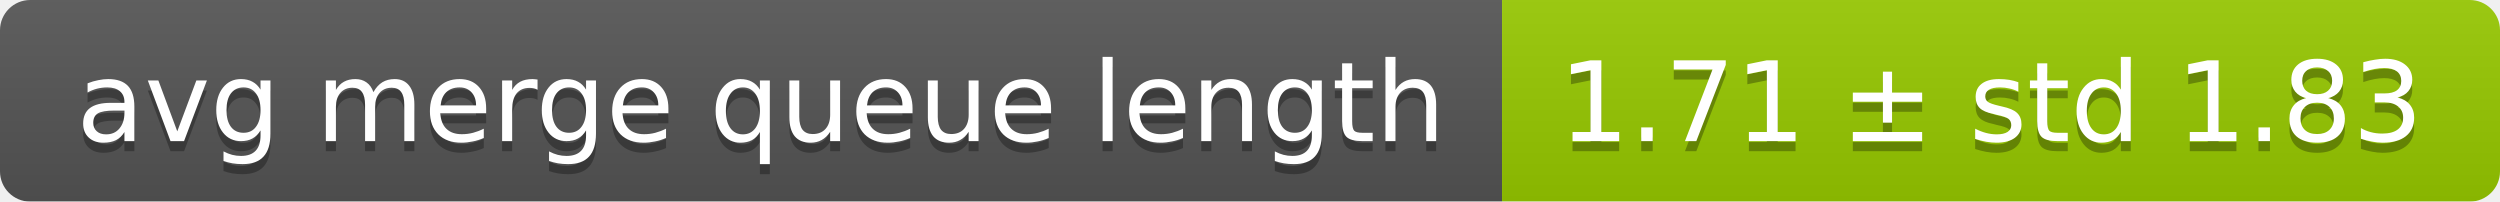
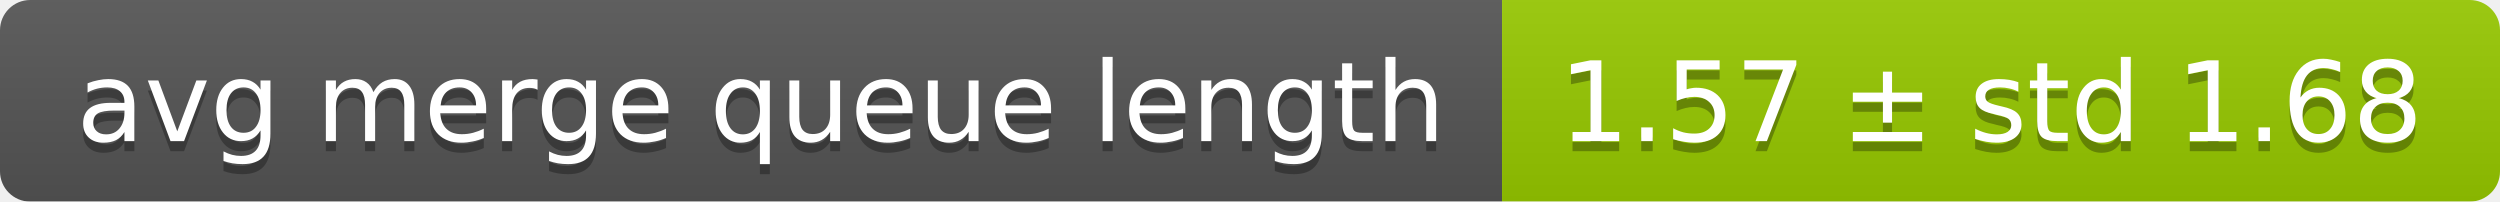
<svg xmlns="http://www.w3.org/2000/svg" width="248" height="20">
  <linearGradient id="smooth" x2="0" y2="100%">
    <stop offset="0" stop-color="#bbb" stop-opacity=".1" />
    <stop offset="1" stop-opacity=".1" />
  </linearGradient>
  <mask id="round">
    <rect width="248" height="20" rx="3" fill="#fff" />
  </mask>
  <g mask="url(#round)">
    <rect width="149" height="20" fill="#555" />
    <rect x="149" width="99" height="20" fill="#97ca00" />
    <rect width="248" height="20" fill="url(#smooth)" />
  </g>
  <g fill="#fff" text-anchor="middle" font-family="DejaVu Sans,Verdana,Geneva,sans-serif" font-size="11">
    <text x="75.5" y="15" fill="#010101" fill-opacity=".3">avg merge queue length</text>
    <text x="75.5" y="14">avg merge queue length</text>
-     <text x="197.5" y="15" fill="#010101" fill-opacity=".3">1.71 ± std 1.83</text>
-     <text x="197.5" y="14">1.71 ± std 1.83</text>
+     <text x="197.5" y="15" fill="#010101" fill-opacity=".3">1.57 ± std 1.68</text>
+     <text x="197.5" y="14">1.57 ± std 1.68</text>
  </g>
</svg>
